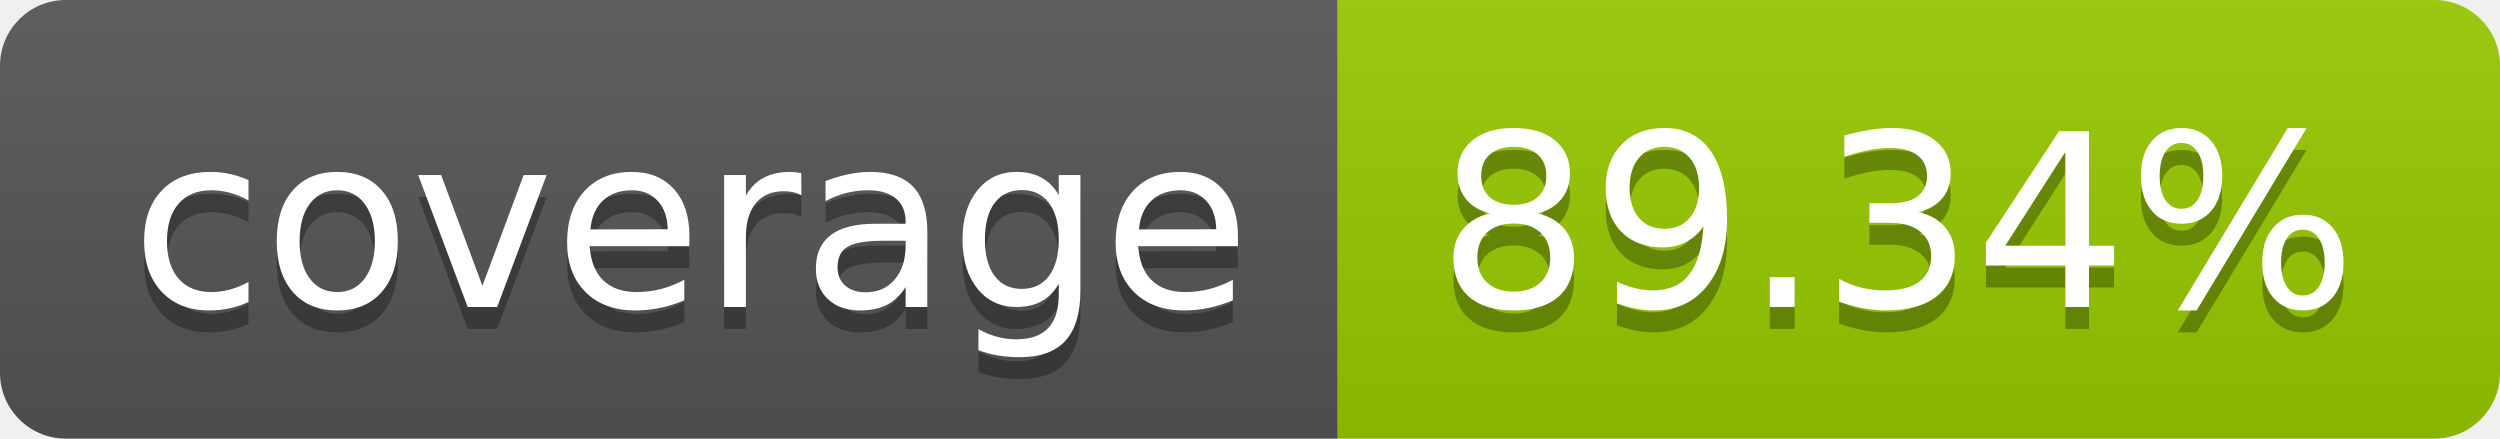
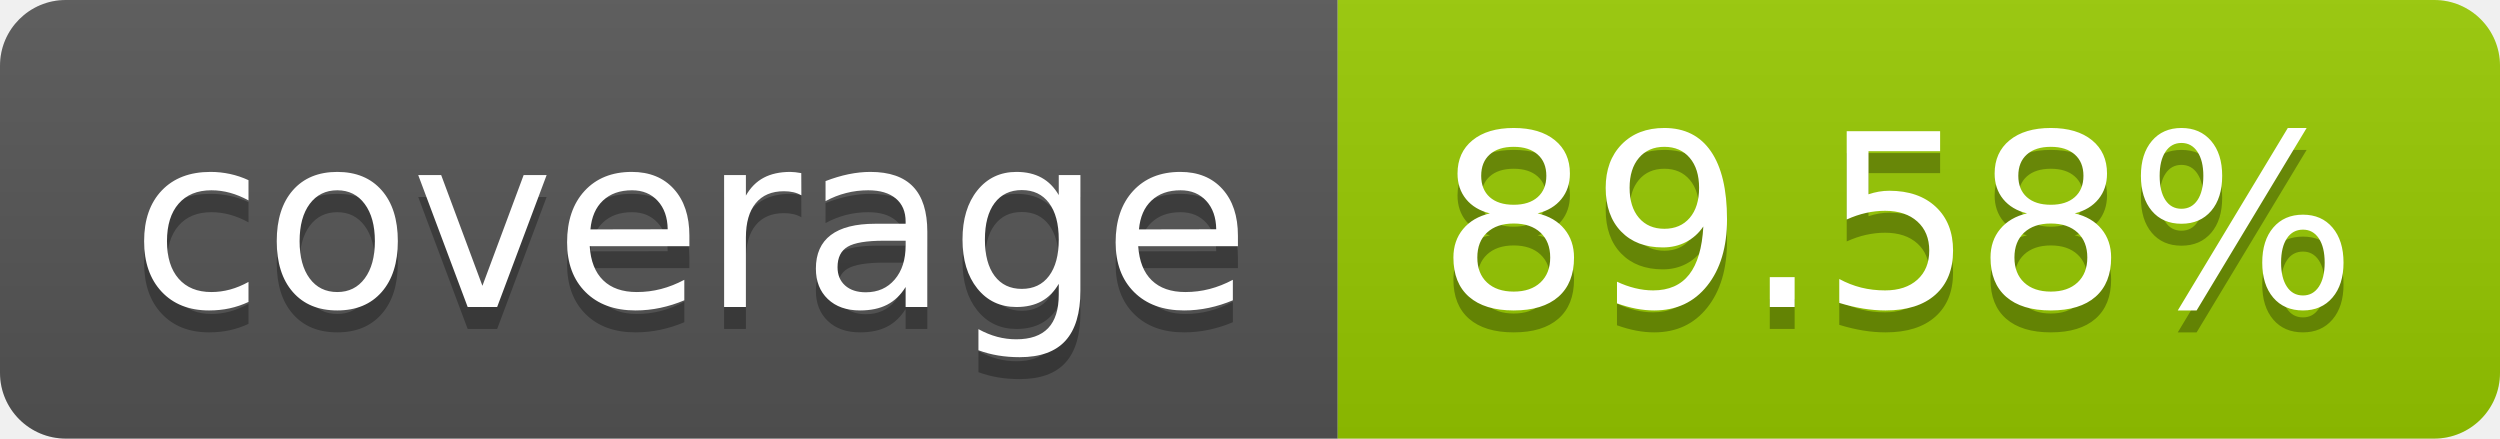
- <svg xmlns="http://www.w3.org/2000/svg" width="114" height="20" role="img" aria-label="coverage: 89.34%">
+ <svg xmlns="http://www.w3.org/2000/svg" width="114" height="20" role="img" aria-label="coverage: 89.58%">
  <linearGradient id="s" x2="0" y2="100%">
    <stop offset="0" stop-color="#bbb" stop-opacity=".1" />
    <stop offset="1" stop-opacity=".1" />
  </linearGradient>
  <clipPath id="r">
    <rect width="114" height="20" rx="3" fill="#fff" />
  </clipPath>
  <g clip-path="url(#r)">
    <rect width="61" height="20" fill="#555" />
    <rect x="61" width="53" height="20" fill="#97ca00" />
    <rect width="114" height="20" fill="url(#s)" />
  </g>
  <g fill="#fff" text-anchor="middle" font-family="Verdana,Geneva,DejaVu Sans,sans-serif" text-rendering="geometricPrecision" font-size="110">
    <text aria-hidden="true" x="315" y="150" fill="#010101" fill-opacity=".3" transform="scale(.1)" textLength="510">coverage</text>
    <text x="315" y="140" transform="scale(.1)" fill="#fff" textLength="510">coverage</text>
-     <text aria-hidden="true" x="865" y="150" fill="#010101" fill-opacity=".3" transform="scale(.1)" textLength="430">89.34%</text>
-     <text x="865" y="140" transform="scale(.1)" fill="#fff" textLength="430">89.34%</text>
+     <text aria-hidden="true" x="865" y="150" fill="#010101" fill-opacity=".3" transform="scale(.1)" textLength="430">89.58%</text>
+     <text x="865" y="140" transform="scale(.1)" fill="#fff" textLength="430">89.58%</text>
  </g>
</svg>
